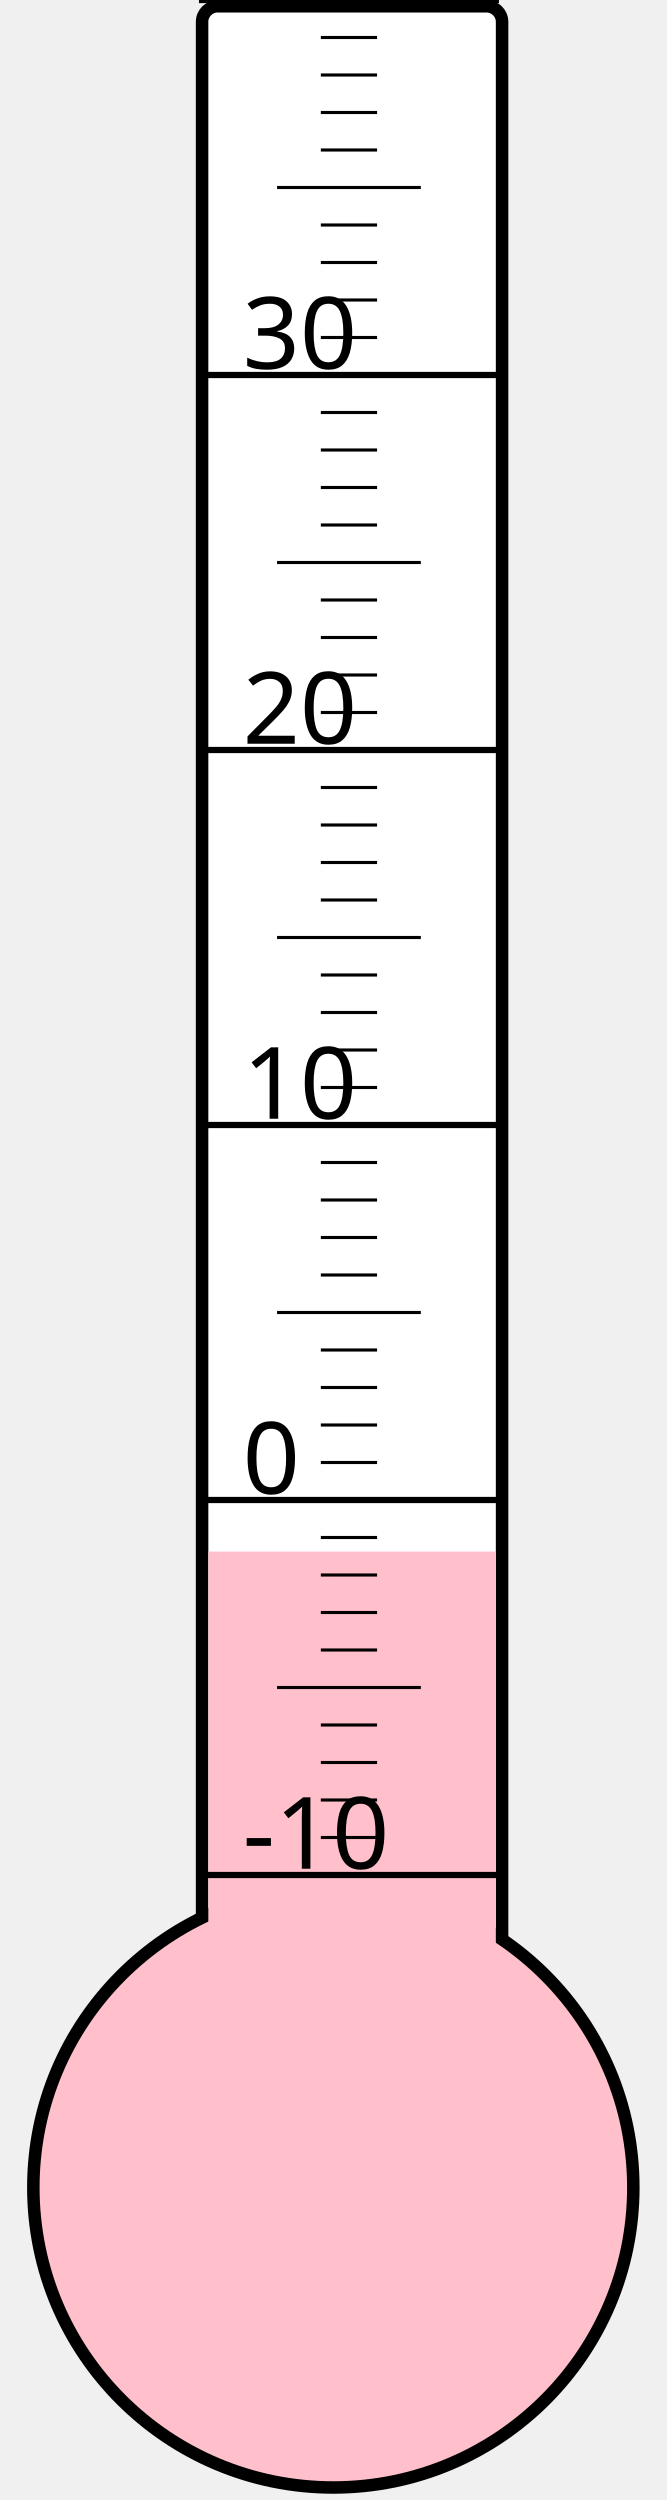
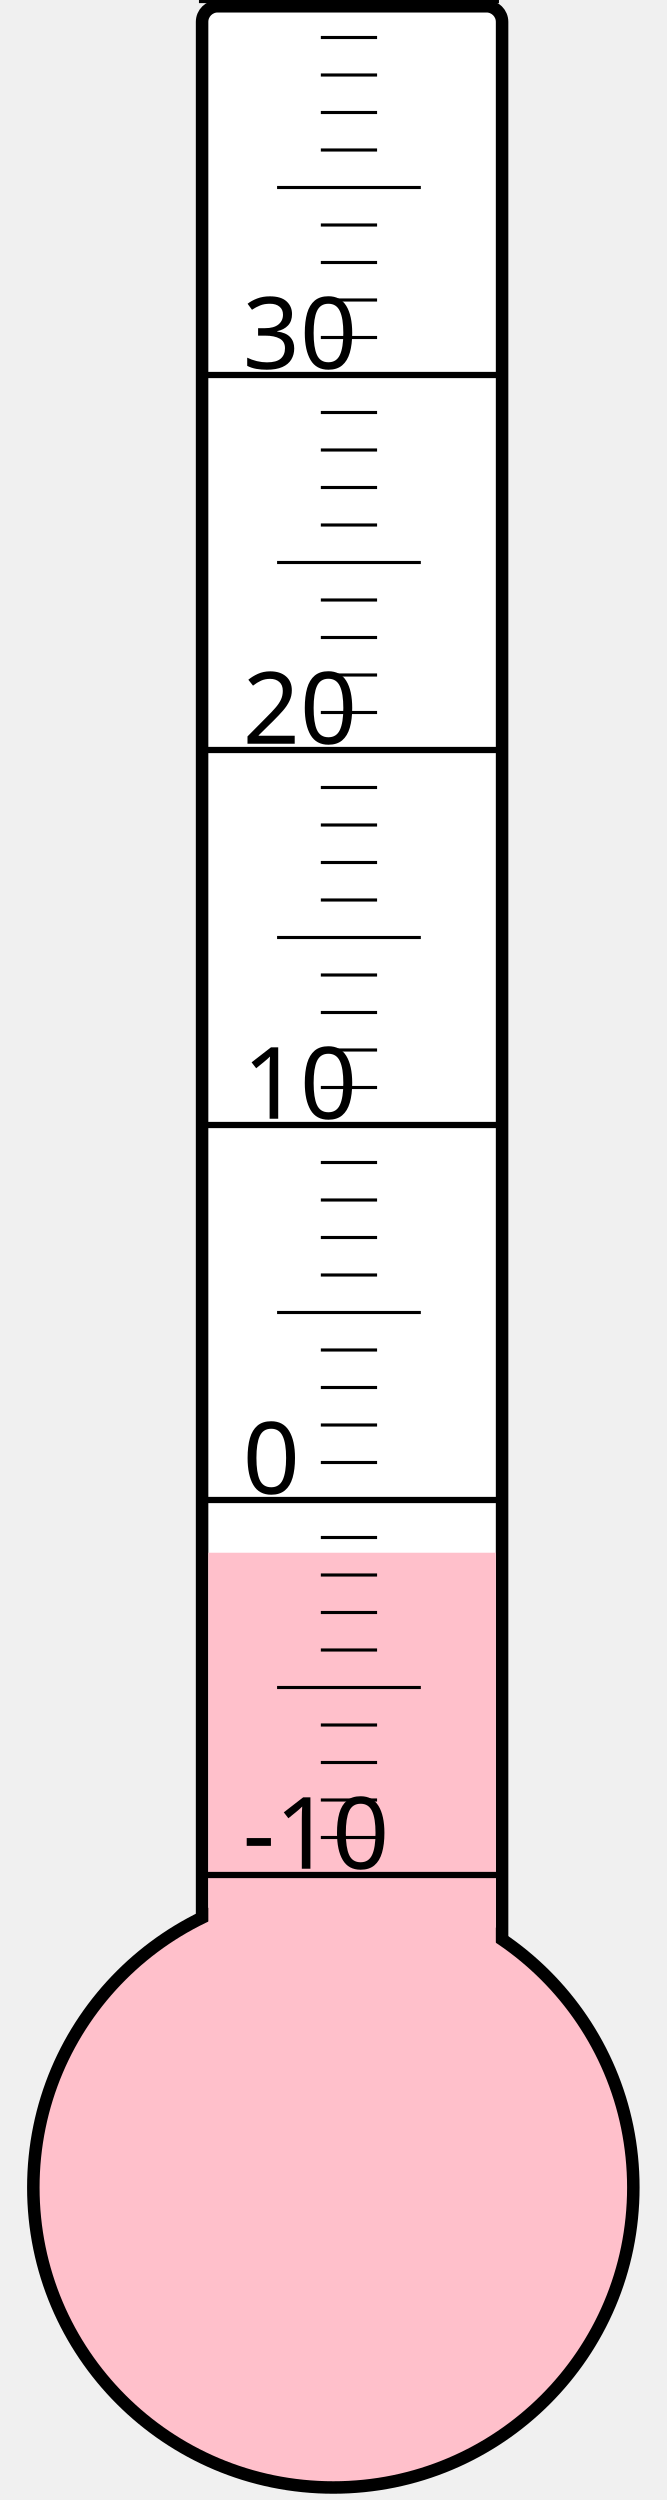
<svg xmlns="http://www.w3.org/2000/svg" width="40px" height="150px" viewBox="0 0 200 800">
  <rect width="200" height="800" x="0" y="0" style="fill: #ffffeb; fill-opacity: 0;" />
  <rect width="96" height="680" x="58" y="2" rx="5" ry="5" style="fill: white; fill-opacity: 1; stroke: black; stroke-width: 4;" />
  <circle cx="100" cy="700" r="96" style="fill: pink; stroke: black; stroke-width: 4;" />
-   <rect width="92" height="203.5" x="60" y="496.5" style="fill: pink; fill-opacity: 1; stroke-width: 0;" />
+   <rect width="92" height="203.125" x="60" y="496.875" style="fill: pink; fill-opacity: 1; stroke-width: 0;" />
  <text x="71" y="598" style="font-family: sans-serif; font-size: 24pt;">-10</text>
  <text x="71" y="478" style="font-family: sans-serif; font-size: 24pt;">0</text>
  <text x="71" y="358" style="font-family: sans-serif; font-size: 24pt;">10</text>
  <text x="71" y="238" style="font-family: sans-serif; font-size: 24pt;">20</text>
  <text x="71" y="118" style="font-family: sans-serif; font-size: 24pt;">30</text>
  <g style="stroke: black;">
    <line x1="57" y1="600" x2="153" y2="600" style="stroke-width: 2;" />
    <line x1="96" y1="588" x2="114" y2="588" style="stroke-width: 1;" />
    <line x1="96" y1="576" x2="114" y2="576" style="stroke-width: 1;" />
    <line x1="96" y1="564" x2="114" y2="564" style="stroke-width: 1;" />
    <line x1="96" y1="552" x2="114" y2="552" style="stroke-width: 1;" />
    <line x1="82" y1="540" x2="128" y2="540" style="stroke-width: 1;" />
    <line x1="96" y1="528" x2="114" y2="528" style="stroke-width: 1;" />
    <line x1="96" y1="516" x2="114" y2="516" style="stroke-width: 1;" />
    <line x1="96" y1="504" x2="114" y2="504" style="stroke-width: 1;" />
    <line x1="96" y1="492" x2="114" y2="492" style="stroke-width: 1;" />
    <line x1="57" y1="480" x2="153" y2="480" style="stroke-width: 2;" />
    <line x1="96" y1="468" x2="114" y2="468" style="stroke-width: 1;" />
    <line x1="96" y1="456" x2="114" y2="456" style="stroke-width: 1;" />
    <line x1="96" y1="444" x2="114" y2="444" style="stroke-width: 1;" />
    <line x1="96" y1="432" x2="114" y2="432" style="stroke-width: 1;" />
    <line x1="82" y1="420" x2="128" y2="420" style="stroke-width: 1;" />
    <line x1="96" y1="408" x2="114" y2="408" style="stroke-width: 1;" />
    <line x1="96" y1="396" x2="114" y2="396" style="stroke-width: 1;" />
    <line x1="96" y1="384" x2="114" y2="384" style="stroke-width: 1;" />
    <line x1="96" y1="372" x2="114" y2="372" style="stroke-width: 1;" />
    <line x1="57" y1="360" x2="153" y2="360" style="stroke-width: 2;" />
    <line x1="96" y1="348" x2="114" y2="348" style="stroke-width: 1;" />
    <line x1="96" y1="336" x2="114" y2="336" style="stroke-width: 1;" />
    <line x1="96" y1="324" x2="114" y2="324" style="stroke-width: 1;" />
    <line x1="96" y1="312" x2="114" y2="312" style="stroke-width: 1;" />
    <line x1="82" y1="300" x2="128" y2="300" style="stroke-width: 1;" />
    <line x1="96" y1="288" x2="114" y2="288" style="stroke-width: 1;" />
    <line x1="96" y1="276" x2="114" y2="276" style="stroke-width: 1;" />
    <line x1="96" y1="264" x2="114" y2="264" style="stroke-width: 1;" />
    <line x1="96" y1="252" x2="114" y2="252" style="stroke-width: 1;" />
    <line x1="57" y1="240" x2="153" y2="240" style="stroke-width: 2;" />
    <line x1="96" y1="228" x2="114" y2="228" style="stroke-width: 1;" />
    <line x1="96" y1="216" x2="114" y2="216" style="stroke-width: 1;" />
    <line x1="96" y1="204" x2="114" y2="204" style="stroke-width: 1;" />
    <line x1="96" y1="192" x2="114" y2="192" style="stroke-width: 1;" />
    <line x1="82" y1="180" x2="128" y2="180" style="stroke-width: 1;" />
    <line x1="96" y1="168" x2="114" y2="168" style="stroke-width: 1;" />
    <line x1="96" y1="156" x2="114" y2="156" style="stroke-width: 1;" />
    <line x1="96" y1="144" x2="114" y2="144" style="stroke-width: 1;" />
    <line x1="96" y1="132" x2="114" y2="132" style="stroke-width: 1;" />
    <line x1="57" y1="120" x2="153" y2="120" style="stroke-width: 2;" />
    <line x1="96" y1="108" x2="114" y2="108" style="stroke-width: 1;" />
    <line x1="96" y1="96" x2="114" y2="96" style="stroke-width: 1;" />
    <line x1="96" y1="84" x2="114" y2="84" style="stroke-width: 1;" />
    <line x1="96" y1="72" x2="114" y2="72" style="stroke-width: 1;" />
    <line x1="82" y1="60" x2="128" y2="60" style="stroke-width: 1;" />
    <line x1="96" y1="48" x2="114" y2="48" style="stroke-width: 1;" />
    <line x1="96" y1="36" x2="114" y2="36" style="stroke-width: 1;" />
    <line x1="96" y1="24" x2="114" y2="24" style="stroke-width: 1;" />
    <line x1="96" y1="12" x2="114" y2="12" style="stroke-width: 1;" />
    <line x1="57" y1="0" x2="153" y2="0" style="stroke-width: 2;" />
  </g>
</svg>
